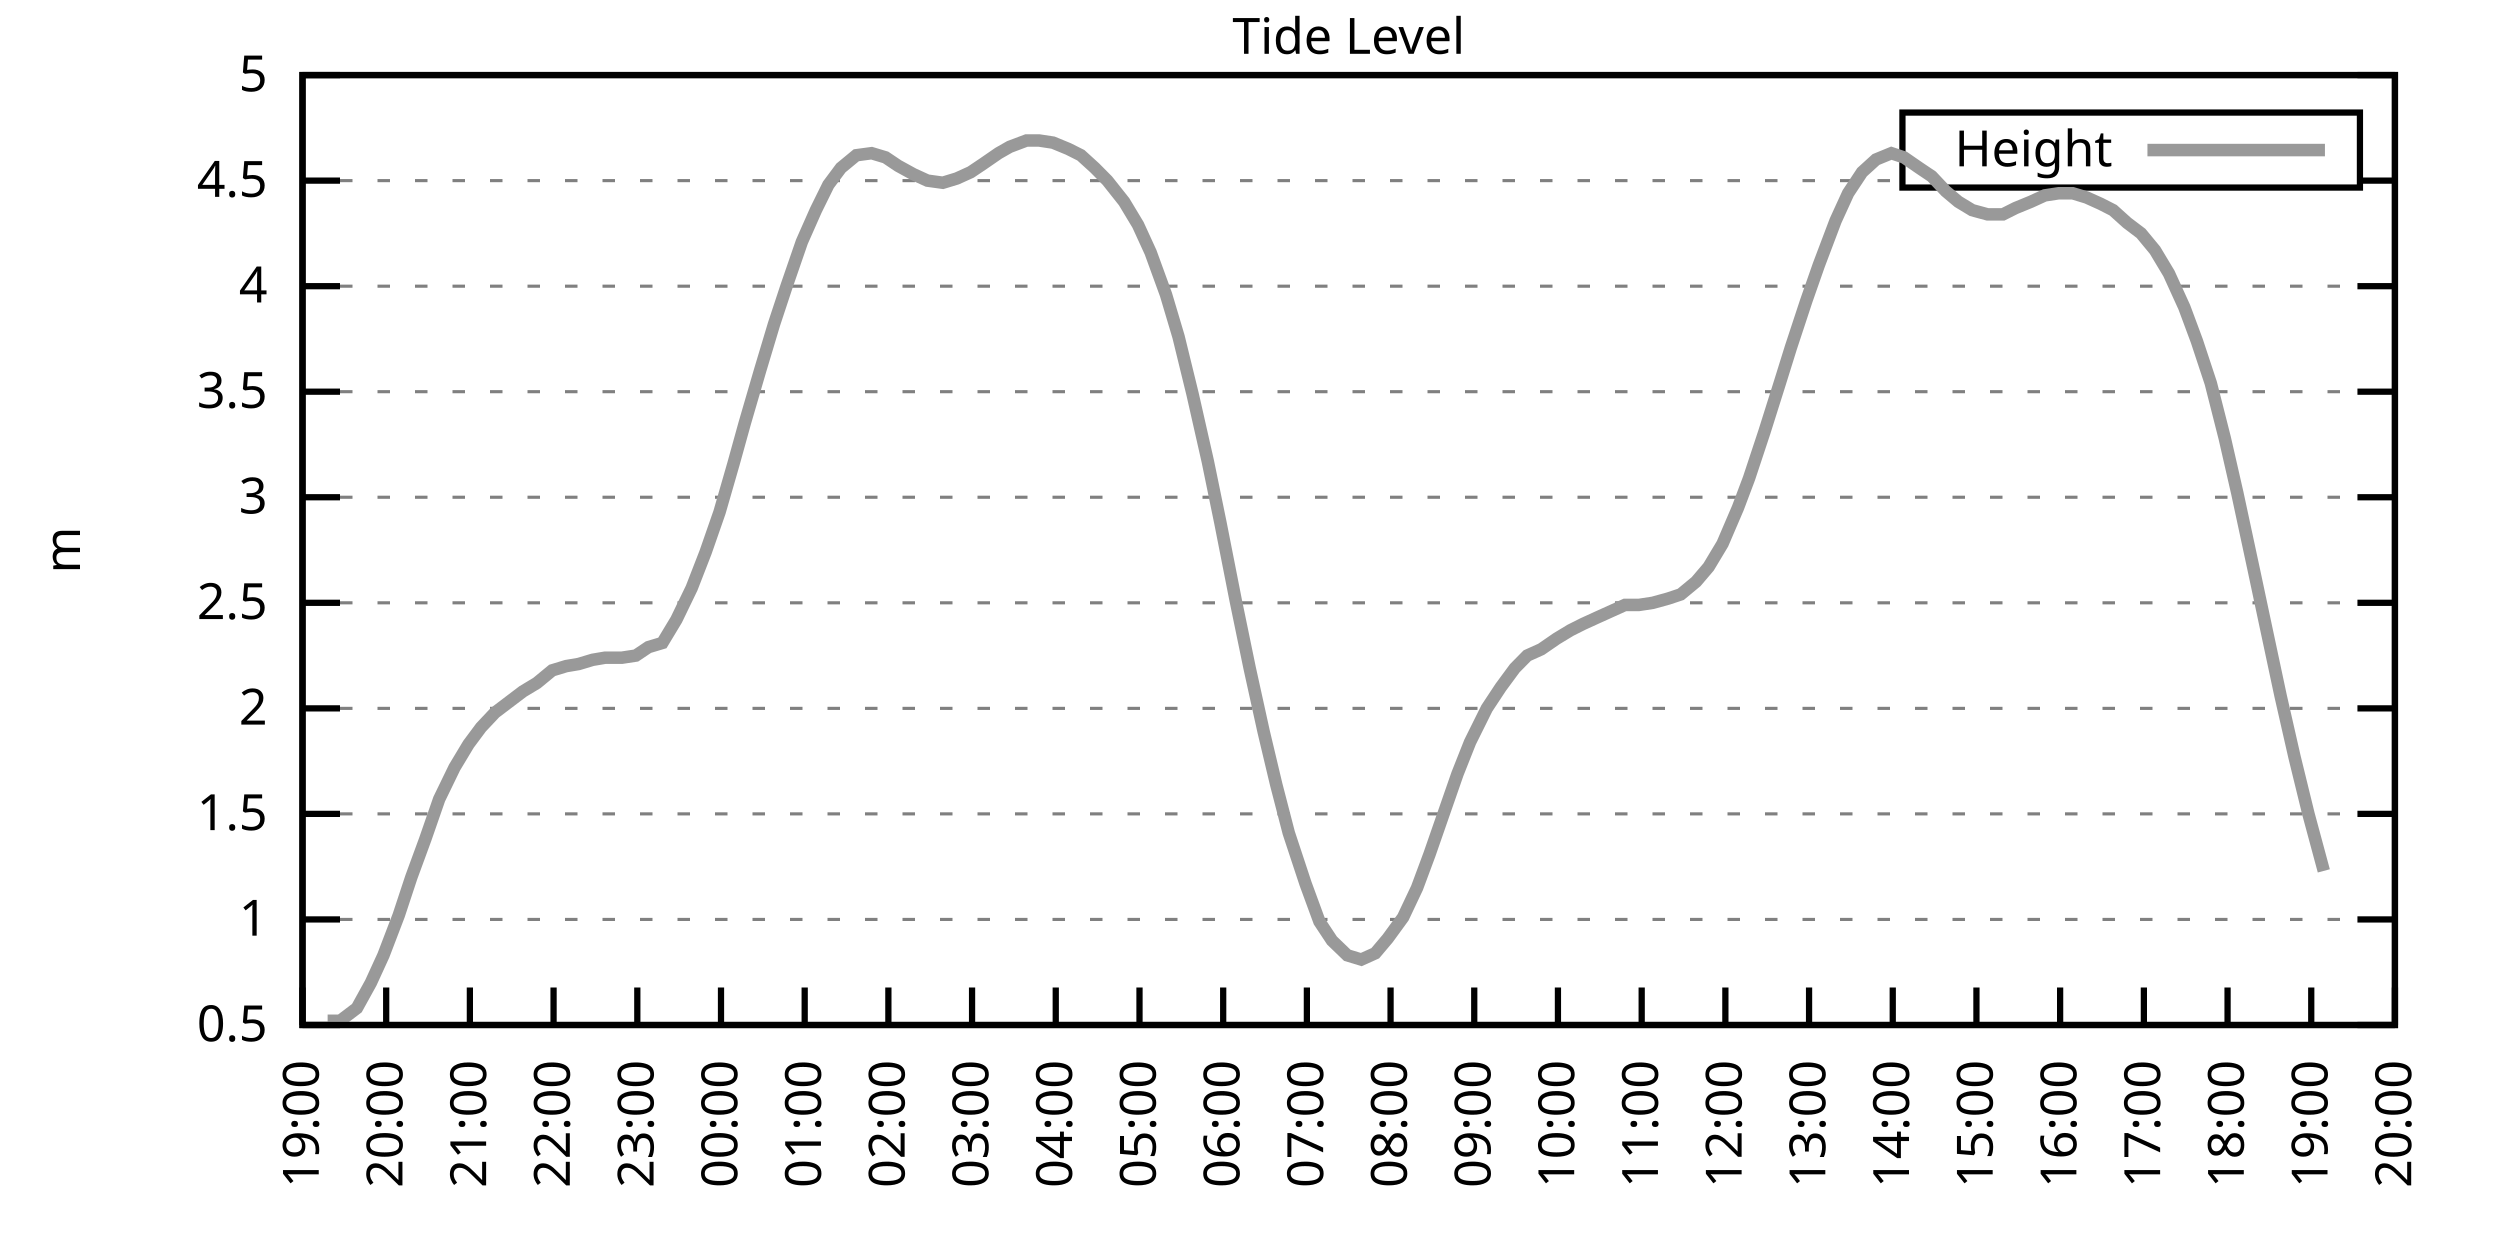
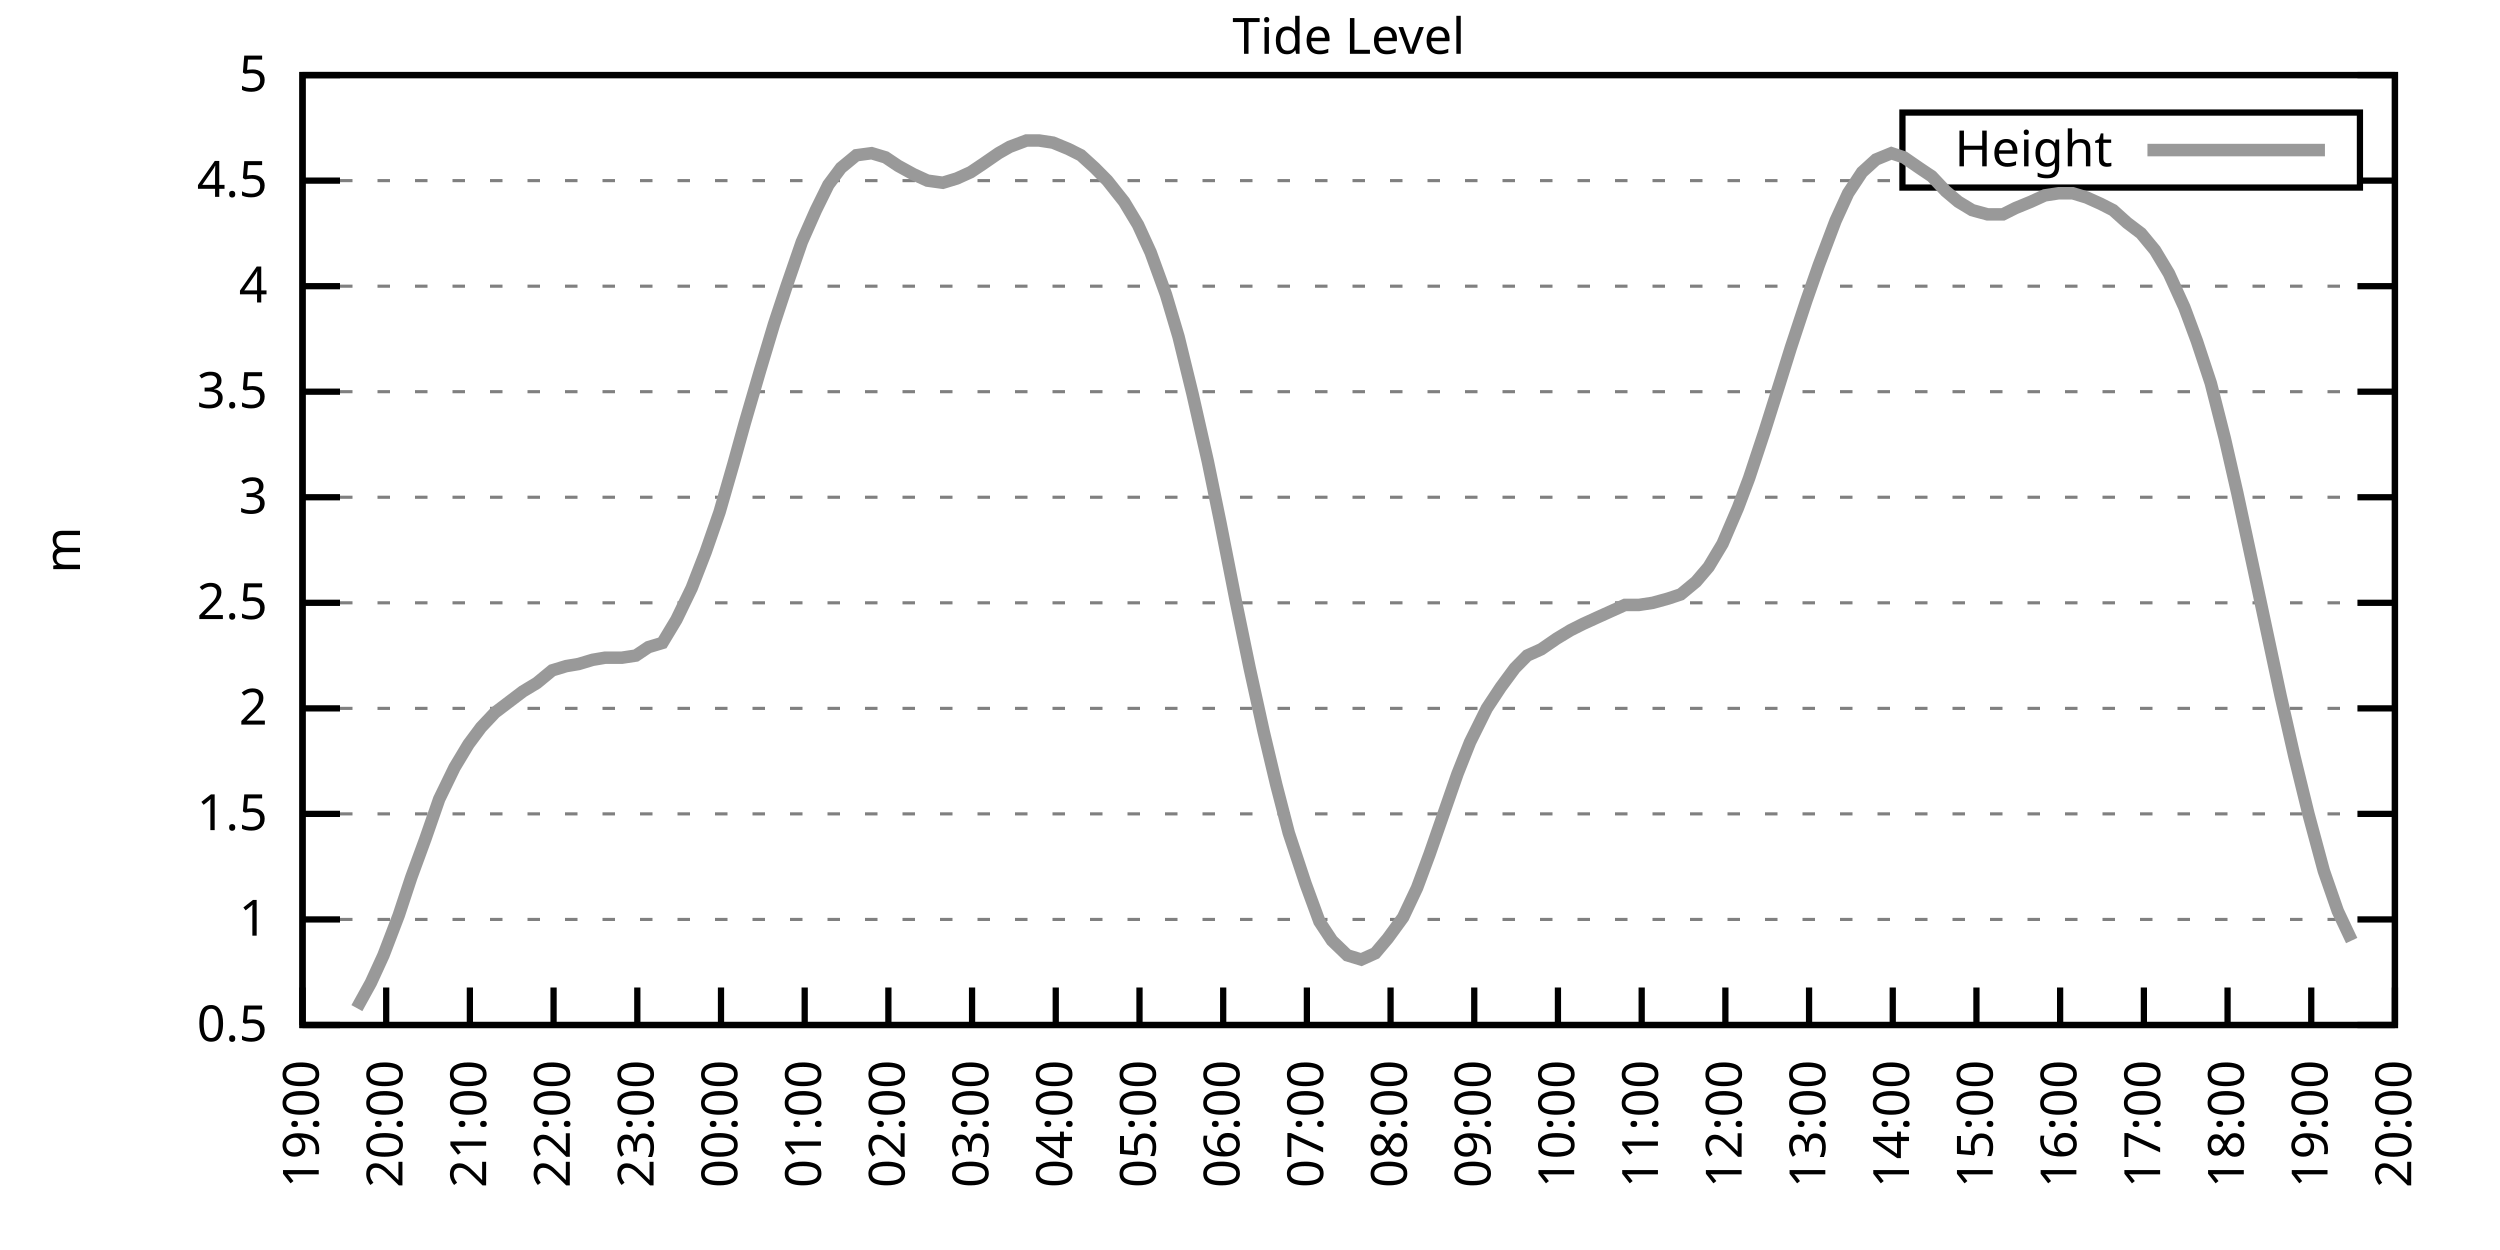
<svg xmlns="http://www.w3.org/2000/svg" xmlns:xlink="http://www.w3.org/1999/xlink" width="400" height="200" viewBox="0 0 400 200">
  <g id="gnuplot_canvas">
    <rect x="0" y="0" width="400" height="200" fill="none" />
    <defs>
      <circle id="gpDot" r="0.5" stroke-width="0.5" stroke="currentColor" />
      <path id="gpPt0" stroke-width="0.333" stroke="currentColor" d="M-1,0 h2 M0,-1 v2" />
      <path id="gpPt1" stroke-width="0.333" stroke="currentColor" d="M-1,-1 L1,1 M1,-1 L-1,1" />
      <path id="gpPt2" stroke-width="0.333" stroke="currentColor" d="M-1,0 L1,0 M0,-1 L0,1 M-1,-1 L1,1 M-1,1 L1,-1" />
      <rect id="gpPt3" stroke-width="0.333" stroke="currentColor" x="-1" y="-1" width="2" height="2" />
      <rect id="gpPt4" stroke-width="0.333" stroke="currentColor" fill="currentColor" x="-1" y="-1" width="2" height="2" />
      <circle id="gpPt5" stroke-width="0.333" stroke="currentColor" cx="0" cy="0" r="1" />
      <use xlink:href="#gpPt5" id="gpPt6" fill="currentColor" stroke="none" />
      <path id="gpPt7" stroke-width="0.333" stroke="currentColor" d="M0,-1.33 L-1.33,0.67 L1.33,0.67 z" />
      <use xlink:href="#gpPt7" id="gpPt8" fill="currentColor" stroke="none" />
      <use xlink:href="#gpPt7" id="gpPt9" stroke="currentColor" transform="rotate(180)" />
      <use xlink:href="#gpPt9" id="gpPt10" fill="currentColor" stroke="none" />
      <use xlink:href="#gpPt3" id="gpPt11" stroke="currentColor" transform="rotate(45)" />
      <use xlink:href="#gpPt11" id="gpPt12" fill="currentColor" stroke="none" />
      <path id="gpPt13" stroke-width="0.333" stroke="currentColor" d="M0,1.330 L1.265,0.411 L0.782,-1.067 L-0.782,-1.076 L-1.265,0.411 z" />
      <use xlink:href="#gpPt13" id="gpPt14" fill="currentColor" stroke="none" />
      <filter id="textbox" filterUnits="objectBoundingBox" x="0" y="0" height="1" width="1">
        <feFlood flood-color="white" flood-opacity="1" result="bgnd" />
        <feComposite in="SourceGraphic" in2="bgnd" operator="atop" />
      </filter>
      <filter id="greybox" filterUnits="objectBoundingBox" x="0" y="0" height="1" width="1">
        <feFlood flood-color="lightgrey" flood-opacity="1" result="grey" />
        <feComposite in="SourceGraphic" in2="grey" operator="atop" />
      </filter>
    </defs>
    <g fill="none" color="white" stroke="currentColor" stroke-width="1.00" stroke-linecap="butt" stroke-linejoin="miter">
</g>
    <g fill="none" color="black" stroke="currentColor" stroke-width="1.00" stroke-linecap="butt" stroke-linejoin="miter">
      <g stroke="none" shape-rendering="crispEdges">
        <polygon fill="rgb(255, 255, 255)" points="48.40,164.00 383.18,164.00 383.18,12.02 48.40,12.02 " />
      </g>
    </g>
    <g fill="none" color="black" stroke="currentColor" stroke-width="1.00" stroke-linecap="butt" stroke-linejoin="miter">
</g>
    <g fill="none" color="black" stroke="black" stroke-width="0.50" stroke-linecap="butt" stroke-linejoin="miter">
</g>
    <g fill="none" color="gray" stroke="currentColor" stroke-width="0.50" stroke-linecap="butt" stroke-linejoin="miter">
      <path stroke="gray" stroke-dasharray="2,4" class="gridline" d="M48.40,164.00 L383.19,164.00  " />
    </g>
    <g fill="none" color="gray" stroke="gray" stroke-width="1.00" stroke-linecap="butt" stroke-linejoin="miter">
</g>
    <g fill="none" color="black" stroke="currentColor" stroke-width="1.00" stroke-linecap="butt" stroke-linejoin="miter">
      <path stroke="black" d="M48.40,164.00 L54.40,164.00 M383.19,164.00 L377.19,164.00  " />
      <g transform="translate(42.80,166.60)" stroke="none" fill="black" font-family="Sans" font-size="8.00" text-anchor="end">
        <text>
          <tspan font-family="Sans"> 0.5</tspan>
        </text>
      </g>
    </g>
    <g fill="none" color="black" stroke="currentColor" stroke-width="1.00" stroke-linecap="butt" stroke-linejoin="miter">
</g>
    <g fill="none" color="black" stroke="black" stroke-width="0.50" stroke-linecap="butt" stroke-linejoin="miter">
</g>
    <g fill="none" color="gray" stroke="currentColor" stroke-width="0.50" stroke-linecap="butt" stroke-linejoin="miter">
      <path stroke="gray" stroke-dasharray="2,4" class="gridline" d="M48.40,147.11 L383.19,147.11  " />
    </g>
    <g fill="none" color="gray" stroke="gray" stroke-width="1.00" stroke-linecap="butt" stroke-linejoin="miter">
</g>
    <g fill="none" color="black" stroke="currentColor" stroke-width="1.00" stroke-linecap="butt" stroke-linejoin="miter">
      <path stroke="black" d="M48.40,147.11 L54.40,147.11 M383.19,147.11 L377.19,147.11  " />
      <g transform="translate(42.80,149.71)" stroke="none" fill="black" font-family="Sans" font-size="8.00" text-anchor="end">
        <text>
          <tspan font-family="Sans"> 1</tspan>
        </text>
      </g>
    </g>
    <g fill="none" color="black" stroke="currentColor" stroke-width="1.00" stroke-linecap="butt" stroke-linejoin="miter">
</g>
    <g fill="none" color="black" stroke="black" stroke-width="0.50" stroke-linecap="butt" stroke-linejoin="miter">
</g>
    <g fill="none" color="gray" stroke="currentColor" stroke-width="0.50" stroke-linecap="butt" stroke-linejoin="miter">
      <path stroke="gray" stroke-dasharray="2,4" class="gridline" d="M48.40,130.22 L383.19,130.22  " />
    </g>
    <g fill="none" color="gray" stroke="gray" stroke-width="1.00" stroke-linecap="butt" stroke-linejoin="miter">
</g>
    <g fill="none" color="black" stroke="currentColor" stroke-width="1.00" stroke-linecap="butt" stroke-linejoin="miter">
      <path stroke="black" d="M48.40,130.22 L54.40,130.22 M383.19,130.22 L377.19,130.22  " />
      <g transform="translate(42.80,132.82)" stroke="none" fill="black" font-family="Sans" font-size="8.00" text-anchor="end">
        <text>
          <tspan font-family="Sans"> 1.5</tspan>
        </text>
      </g>
    </g>
    <g fill="none" color="black" stroke="currentColor" stroke-width="1.00" stroke-linecap="butt" stroke-linejoin="miter">
</g>
    <g fill="none" color="black" stroke="black" stroke-width="0.50" stroke-linecap="butt" stroke-linejoin="miter">
</g>
    <g fill="none" color="gray" stroke="currentColor" stroke-width="0.50" stroke-linecap="butt" stroke-linejoin="miter">
      <path stroke="gray" stroke-dasharray="2,4" class="gridline" d="M48.40,113.34 L383.19,113.34  " />
    </g>
    <g fill="none" color="gray" stroke="gray" stroke-width="1.00" stroke-linecap="butt" stroke-linejoin="miter">
</g>
    <g fill="none" color="black" stroke="currentColor" stroke-width="1.00" stroke-linecap="butt" stroke-linejoin="miter">
      <path stroke="black" d="M48.40,113.34 L54.40,113.34 M383.19,113.34 L377.19,113.34  " />
      <g transform="translate(42.80,115.94)" stroke="none" fill="black" font-family="Sans" font-size="8.00" text-anchor="end">
        <text>
          <tspan font-family="Sans"> 2</tspan>
        </text>
      </g>
    </g>
    <g fill="none" color="black" stroke="currentColor" stroke-width="1.00" stroke-linecap="butt" stroke-linejoin="miter">
</g>
    <g fill="none" color="black" stroke="black" stroke-width="0.50" stroke-linecap="butt" stroke-linejoin="miter">
</g>
    <g fill="none" color="gray" stroke="currentColor" stroke-width="0.50" stroke-linecap="butt" stroke-linejoin="miter">
      <path stroke="gray" stroke-dasharray="2,4" class="gridline" d="M48.40,96.45 L383.19,96.45  " />
    </g>
    <g fill="none" color="gray" stroke="gray" stroke-width="1.00" stroke-linecap="butt" stroke-linejoin="miter">
</g>
    <g fill="none" color="black" stroke="currentColor" stroke-width="1.00" stroke-linecap="butt" stroke-linejoin="miter">
      <path stroke="black" d="M48.40,96.45 L54.40,96.45 M383.19,96.45 L377.19,96.45  " />
      <g transform="translate(42.80,99.05)" stroke="none" fill="black" font-family="Sans" font-size="8.00" text-anchor="end">
        <text>
          <tspan font-family="Sans"> 2.5</tspan>
        </text>
      </g>
    </g>
    <g fill="none" color="black" stroke="currentColor" stroke-width="1.00" stroke-linecap="butt" stroke-linejoin="miter">
</g>
    <g fill="none" color="black" stroke="black" stroke-width="0.50" stroke-linecap="butt" stroke-linejoin="miter">
</g>
    <g fill="none" color="gray" stroke="currentColor" stroke-width="0.50" stroke-linecap="butt" stroke-linejoin="miter">
      <path stroke="gray" stroke-dasharray="2,4" class="gridline" d="M48.40,79.56 L383.19,79.56  " />
    </g>
    <g fill="none" color="gray" stroke="gray" stroke-width="1.00" stroke-linecap="butt" stroke-linejoin="miter">
</g>
    <g fill="none" color="black" stroke="currentColor" stroke-width="1.00" stroke-linecap="butt" stroke-linejoin="miter">
      <path stroke="black" d="M48.40,79.56 L54.40,79.56 M383.19,79.56 L377.19,79.56  " />
      <g transform="translate(42.80,82.16)" stroke="none" fill="black" font-family="Sans" font-size="8.00" text-anchor="end">
        <text>
          <tspan font-family="Sans"> 3</tspan>
        </text>
      </g>
    </g>
    <g fill="none" color="black" stroke="currentColor" stroke-width="1.00" stroke-linecap="butt" stroke-linejoin="miter">
</g>
    <g fill="none" color="black" stroke="black" stroke-width="0.50" stroke-linecap="butt" stroke-linejoin="miter">
</g>
    <g fill="none" color="gray" stroke="currentColor" stroke-width="0.50" stroke-linecap="butt" stroke-linejoin="miter">
      <path stroke="gray" stroke-dasharray="2,4" class="gridline" d="M48.40,62.67 L383.19,62.67  " />
    </g>
    <g fill="none" color="gray" stroke="gray" stroke-width="1.00" stroke-linecap="butt" stroke-linejoin="miter">
</g>
    <g fill="none" color="black" stroke="currentColor" stroke-width="1.00" stroke-linecap="butt" stroke-linejoin="miter">
      <path stroke="black" d="M48.40,62.67 L54.40,62.67 M383.19,62.67 L377.19,62.67  " />
      <g transform="translate(42.80,65.27)" stroke="none" fill="black" font-family="Sans" font-size="8.00" text-anchor="end">
        <text>
          <tspan font-family="Sans"> 3.5</tspan>
        </text>
      </g>
    </g>
    <g fill="none" color="black" stroke="currentColor" stroke-width="1.00" stroke-linecap="butt" stroke-linejoin="miter">
</g>
    <g fill="none" color="black" stroke="black" stroke-width="0.50" stroke-linecap="butt" stroke-linejoin="miter">
</g>
    <g fill="none" color="gray" stroke="currentColor" stroke-width="0.50" stroke-linecap="butt" stroke-linejoin="miter">
      <path stroke="gray" stroke-dasharray="2,4" class="gridline" d="M48.40,45.79 L383.19,45.79  " />
    </g>
    <g fill="none" color="gray" stroke="gray" stroke-width="1.00" stroke-linecap="butt" stroke-linejoin="miter">
</g>
    <g fill="none" color="black" stroke="currentColor" stroke-width="1.00" stroke-linecap="butt" stroke-linejoin="miter">
      <path stroke="black" d="M48.40,45.79 L54.40,45.79 M383.19,45.79 L377.19,45.79  " />
      <g transform="translate(42.80,48.39)" stroke="none" fill="black" font-family="Sans" font-size="8.00" text-anchor="end">
        <text>
          <tspan font-family="Sans"> 4</tspan>
        </text>
      </g>
    </g>
    <g fill="none" color="black" stroke="currentColor" stroke-width="1.00" stroke-linecap="butt" stroke-linejoin="miter">
</g>
    <g fill="none" color="black" stroke="black" stroke-width="0.50" stroke-linecap="butt" stroke-linejoin="miter">
</g>
    <g fill="none" color="gray" stroke="currentColor" stroke-width="0.50" stroke-linecap="butt" stroke-linejoin="miter">
      <path stroke="gray" stroke-dasharray="2,4" class="gridline" d="M48.40,28.90 L304.39,28.90 M377.59,28.90 L383.19,28.90  " />
    </g>
    <g fill="none" color="gray" stroke="gray" stroke-width="1.00" stroke-linecap="butt" stroke-linejoin="miter">
</g>
    <g fill="none" color="black" stroke="currentColor" stroke-width="1.00" stroke-linecap="butt" stroke-linejoin="miter">
      <path stroke="black" d="M48.40,28.90 L54.40,28.90 M383.19,28.90 L377.19,28.90  " />
      <g transform="translate(42.80,31.50)" stroke="none" fill="black" font-family="Sans" font-size="8.00" text-anchor="end">
        <text>
          <tspan font-family="Sans"> 4.5</tspan>
        </text>
      </g>
    </g>
    <g fill="none" color="black" stroke="currentColor" stroke-width="1.00" stroke-linecap="butt" stroke-linejoin="miter">
</g>
    <g fill="none" color="black" stroke="black" stroke-width="0.50" stroke-linecap="butt" stroke-linejoin="miter">
</g>
    <g fill="none" color="gray" stroke="currentColor" stroke-width="0.50" stroke-linecap="butt" stroke-linejoin="miter">
      <path stroke="gray" stroke-dasharray="2,4" class="gridline" d="M48.40,12.01 L383.19,12.01  " />
    </g>
    <g fill="none" color="gray" stroke="gray" stroke-width="1.00" stroke-linecap="butt" stroke-linejoin="miter">
</g>
    <g fill="none" color="black" stroke="currentColor" stroke-width="1.00" stroke-linecap="butt" stroke-linejoin="miter">
      <path stroke="black" d="M48.40,12.01 L54.40,12.01 M383.19,12.01 L377.19,12.01  " />
      <g transform="translate(42.80,14.61)" stroke="none" fill="black" font-family="Sans" font-size="8.00" text-anchor="end">
        <text>
          <tspan font-family="Sans"> 5</tspan>
        </text>
      </g>
    </g>
    <g fill="none" color="black" stroke="currentColor" stroke-width="1.00" stroke-linecap="butt" stroke-linejoin="miter">
      <path stroke="black" d="M48.40,164.00 L48.40,158.00  " />
      <g transform="translate(51.00,169.60) rotate(270.00)" stroke="none" fill="black" font-family="Sans" font-size="8.00" text-anchor="end">
        <text>
          <tspan font-family="Sans">19:00</tspan>
        </text>
      </g>
    </g>
    <g fill="none" color="black" stroke="currentColor" stroke-width="1.00" stroke-linecap="butt" stroke-linejoin="miter">
      <path stroke="black" d="M61.79,164.00 L61.79,158.00  " />
      <g transform="translate(64.39,169.60) rotate(270.00)" stroke="none" fill="black" font-family="Sans" font-size="8.00" text-anchor="end">
        <text>
          <tspan font-family="Sans">20:00</tspan>
        </text>
      </g>
    </g>
    <g fill="none" color="black" stroke="currentColor" stroke-width="1.00" stroke-linecap="butt" stroke-linejoin="miter">
      <path stroke="black" d="M75.18,164.00 L75.18,158.00  " />
      <g transform="translate(77.78,169.60) rotate(270.00)" stroke="none" fill="black" font-family="Sans" font-size="8.00" text-anchor="end">
        <text>
          <tspan font-family="Sans">21:00</tspan>
        </text>
      </g>
    </g>
    <g fill="none" color="black" stroke="currentColor" stroke-width="1.00" stroke-linecap="butt" stroke-linejoin="miter">
      <path stroke="black" d="M88.57,164.00 L88.57,158.00  " />
      <g transform="translate(91.17,169.60) rotate(270.00)" stroke="none" fill="black" font-family="Sans" font-size="8.00" text-anchor="end">
        <text>
          <tspan font-family="Sans">22:00</tspan>
        </text>
      </g>
    </g>
    <g fill="none" color="black" stroke="currentColor" stroke-width="1.00" stroke-linecap="butt" stroke-linejoin="miter">
      <path stroke="black" d="M101.97,164.00 L101.97,158.00  " />
      <g transform="translate(104.57,169.60) rotate(270.00)" stroke="none" fill="black" font-family="Sans" font-size="8.00" text-anchor="end">
        <text>
          <tspan font-family="Sans">23:00</tspan>
        </text>
      </g>
    </g>
    <g fill="none" color="black" stroke="currentColor" stroke-width="1.00" stroke-linecap="butt" stroke-linejoin="miter">
      <path stroke="black" d="M115.36,164.00 L115.36,158.00  " />
      <g transform="translate(117.96,169.60) rotate(270.00)" stroke="none" fill="black" font-family="Sans" font-size="8.00" text-anchor="end">
        <text>
          <tspan font-family="Sans">00:00</tspan>
        </text>
      </g>
    </g>
    <g fill="none" color="black" stroke="currentColor" stroke-width="1.00" stroke-linecap="butt" stroke-linejoin="miter">
      <path stroke="black" d="M128.75,164.00 L128.75,158.00  " />
      <g transform="translate(131.35,169.60) rotate(270.00)" stroke="none" fill="black" font-family="Sans" font-size="8.00" text-anchor="end">
        <text>
          <tspan font-family="Sans">01:00</tspan>
        </text>
      </g>
    </g>
    <g fill="none" color="black" stroke="currentColor" stroke-width="1.00" stroke-linecap="butt" stroke-linejoin="miter">
      <path stroke="black" d="M142.14,164.00 L142.14,158.00  " />
      <g transform="translate(144.74,169.60) rotate(270.00)" stroke="none" fill="black" font-family="Sans" font-size="8.00" text-anchor="end">
        <text>
          <tspan font-family="Sans">02:00</tspan>
        </text>
      </g>
    </g>
    <g fill="none" color="black" stroke="currentColor" stroke-width="1.00" stroke-linecap="butt" stroke-linejoin="miter">
      <path stroke="black" d="M155.53,164.00 L155.53,158.00  " />
      <g transform="translate(158.13,169.60) rotate(270.00)" stroke="none" fill="black" font-family="Sans" font-size="8.00" text-anchor="end">
        <text>
          <tspan font-family="Sans">03:00</tspan>
        </text>
      </g>
    </g>
    <g fill="none" color="black" stroke="currentColor" stroke-width="1.00" stroke-linecap="butt" stroke-linejoin="miter">
      <path stroke="black" d="M168.92,164.00 L168.92,158.00  " />
      <g transform="translate(171.52,169.60) rotate(270.00)" stroke="none" fill="black" font-family="Sans" font-size="8.00" text-anchor="end">
        <text>
          <tspan font-family="Sans">04:00</tspan>
        </text>
      </g>
    </g>
    <g fill="none" color="black" stroke="currentColor" stroke-width="1.00" stroke-linecap="butt" stroke-linejoin="miter">
      <path stroke="black" d="M182.32,164.00 L182.32,158.00  " />
      <g transform="translate(184.92,169.60) rotate(270.00)" stroke="none" fill="black" font-family="Sans" font-size="8.00" text-anchor="end">
        <text>
          <tspan font-family="Sans">05:00</tspan>
        </text>
      </g>
    </g>
    <g fill="none" color="black" stroke="currentColor" stroke-width="1.00" stroke-linecap="butt" stroke-linejoin="miter">
      <path stroke="black" d="M195.71,164.00 L195.71,158.00  " />
      <g transform="translate(198.31,169.60) rotate(270.00)" stroke="none" fill="black" font-family="Sans" font-size="8.00" text-anchor="end">
        <text>
          <tspan font-family="Sans">06:00</tspan>
        </text>
      </g>
    </g>
    <g fill="none" color="black" stroke="currentColor" stroke-width="1.00" stroke-linecap="butt" stroke-linejoin="miter">
      <path stroke="black" d="M209.10,164.00 L209.10,158.00  " />
      <g transform="translate(211.70,169.60) rotate(270.00)" stroke="none" fill="black" font-family="Sans" font-size="8.00" text-anchor="end">
        <text>
          <tspan font-family="Sans">07:00</tspan>
        </text>
      </g>
    </g>
    <g fill="none" color="black" stroke="currentColor" stroke-width="1.00" stroke-linecap="butt" stroke-linejoin="miter">
      <path stroke="black" d="M222.49,164.00 L222.49,158.00  " />
      <g transform="translate(225.09,169.60) rotate(270.00)" stroke="none" fill="black" font-family="Sans" font-size="8.00" text-anchor="end">
        <text>
          <tspan font-family="Sans">08:00</tspan>
        </text>
      </g>
    </g>
    <g fill="none" color="black" stroke="currentColor" stroke-width="1.00" stroke-linecap="butt" stroke-linejoin="miter">
      <path stroke="black" d="M235.88,164.00 L235.88,158.00  " />
      <g transform="translate(238.48,169.60) rotate(270.00)" stroke="none" fill="black" font-family="Sans" font-size="8.00" text-anchor="end">
        <text>
          <tspan font-family="Sans">09:00</tspan>
        </text>
      </g>
    </g>
    <g fill="none" color="black" stroke="currentColor" stroke-width="1.00" stroke-linecap="butt" stroke-linejoin="miter">
      <path stroke="black" d="M249.27,164.00 L249.27,158.00  " />
      <g transform="translate(251.87,169.60) rotate(270.00)" stroke="none" fill="black" font-family="Sans" font-size="8.00" text-anchor="end">
        <text>
          <tspan font-family="Sans">10:00</tspan>
        </text>
      </g>
    </g>
    <g fill="none" color="black" stroke="currentColor" stroke-width="1.00" stroke-linecap="butt" stroke-linejoin="miter">
      <path stroke="black" d="M262.67,164.00 L262.67,158.00  " />
      <g transform="translate(265.27,169.60) rotate(270.00)" stroke="none" fill="black" font-family="Sans" font-size="8.00" text-anchor="end">
        <text>
          <tspan font-family="Sans">11:00</tspan>
        </text>
      </g>
    </g>
    <g fill="none" color="black" stroke="currentColor" stroke-width="1.00" stroke-linecap="butt" stroke-linejoin="miter">
      <path stroke="black" d="M276.06,164.00 L276.06,158.00  " />
      <g transform="translate(278.66,169.60) rotate(270.00)" stroke="none" fill="black" font-family="Sans" font-size="8.00" text-anchor="end">
        <text>
          <tspan font-family="Sans">12:00</tspan>
        </text>
      </g>
    </g>
    <g fill="none" color="black" stroke="currentColor" stroke-width="1.00" stroke-linecap="butt" stroke-linejoin="miter">
      <path stroke="black" d="M289.45,164.00 L289.45,158.00  " />
      <g transform="translate(292.05,169.60) rotate(270.00)" stroke="none" fill="black" font-family="Sans" font-size="8.00" text-anchor="end">
        <text>
          <tspan font-family="Sans">13:00</tspan>
        </text>
      </g>
    </g>
    <g fill="none" color="black" stroke="currentColor" stroke-width="1.00" stroke-linecap="butt" stroke-linejoin="miter">
      <path stroke="black" d="M302.84,164.00 L302.84,158.00  " />
      <g transform="translate(305.44,169.60) rotate(270.00)" stroke="none" fill="black" font-family="Sans" font-size="8.00" text-anchor="end">
        <text>
          <tspan font-family="Sans">14:00</tspan>
        </text>
      </g>
    </g>
    <g fill="none" color="black" stroke="currentColor" stroke-width="1.00" stroke-linecap="butt" stroke-linejoin="miter">
      <path stroke="black" d="M316.23,164.00 L316.23,158.00  " />
      <g transform="translate(318.83,169.60) rotate(270.00)" stroke="none" fill="black" font-family="Sans" font-size="8.00" text-anchor="end">
        <text>
          <tspan font-family="Sans">15:00</tspan>
        </text>
      </g>
    </g>
    <g fill="none" color="black" stroke="currentColor" stroke-width="1.00" stroke-linecap="butt" stroke-linejoin="miter">
      <path stroke="black" d="M329.62,164.00 L329.62,158.00  " />
      <g transform="translate(332.22,169.60) rotate(270.00)" stroke="none" fill="black" font-family="Sans" font-size="8.00" text-anchor="end">
        <text>
          <tspan font-family="Sans">16:00</tspan>
        </text>
      </g>
    </g>
    <g fill="none" color="black" stroke="currentColor" stroke-width="1.00" stroke-linecap="butt" stroke-linejoin="miter">
      <path stroke="black" d="M343.02,164.00 L343.02,158.00  " />
      <g transform="translate(345.62,169.60) rotate(270.00)" stroke="none" fill="black" font-family="Sans" font-size="8.00" text-anchor="end">
        <text>
          <tspan font-family="Sans">17:00</tspan>
        </text>
      </g>
    </g>
    <g fill="none" color="black" stroke="currentColor" stroke-width="1.00" stroke-linecap="butt" stroke-linejoin="miter">
      <path stroke="black" d="M356.41,164.00 L356.41,158.00  " />
      <g transform="translate(359.01,169.60) rotate(270.00)" stroke="none" fill="black" font-family="Sans" font-size="8.00" text-anchor="end">
        <text>
          <tspan font-family="Sans">18:00</tspan>
        </text>
      </g>
    </g>
    <g fill="none" color="black" stroke="currentColor" stroke-width="1.00" stroke-linecap="butt" stroke-linejoin="miter">
      <path stroke="black" d="M369.80,164.00 L369.80,158.00  " />
      <g transform="translate(372.40,169.60) rotate(270.00)" stroke="none" fill="black" font-family="Sans" font-size="8.00" text-anchor="end">
        <text>
          <tspan font-family="Sans">19:00</tspan>
        </text>
      </g>
    </g>
    <g fill="none" color="black" stroke="currentColor" stroke-width="1.00" stroke-linecap="butt" stroke-linejoin="miter">
      <path stroke="black" d="M383.19,164.00 L383.19,158.00  " />
      <g transform="translate(385.79,169.60) rotate(270.00)" stroke="none" fill="black" font-family="Sans" font-size="8.00" text-anchor="end">
        <text>
          <tspan font-family="Sans">20:00</tspan>
        </text>
      </g>
    </g>
    <g fill="none" color="black" stroke="currentColor" stroke-width="1.00" stroke-linecap="butt" stroke-linejoin="miter">
</g>
    <g fill="none" color="black" stroke="currentColor" stroke-width="1.00" stroke-linecap="butt" stroke-linejoin="miter">
      <path stroke="black" d="M48.40,12.01 L48.40,164.00 L383.19,164.00 L383.19,12.01 L48.40,12.01 Z  " />
    </g>
    <g fill="none" color="black" stroke="currentColor" stroke-width="1.00" stroke-linecap="butt" stroke-linejoin="miter">
</g>
    <g fill="none" color="black" stroke="currentColor" stroke-width="1.00" stroke-linecap="butt" stroke-linejoin="miter">
      <path stroke="black" d="M304.39,30.01 L304.39,18.01 L377.59,18.01 L377.59,30.01 L304.39,30.01 Z  " />
    </g>
    <g id="Tide_level_plot_1">
      <g fill="none" color="white" stroke="black" stroke-width="2.00" stroke-linecap="butt" stroke-linejoin="miter">
</g>
      <g fill="none" color="black" stroke="currentColor" stroke-width="2.00" stroke-linecap="butt" stroke-linejoin="miter">
        <g transform="translate(337.99,26.61)" stroke="none" fill="black" font-family="Sans" font-size="8.00" text-anchor="end">
          <text>
            <tspan font-family="Sans">Height</tspan>
          </text>
        </g>
      </g>
      <g fill="none" color="black" stroke="currentColor" stroke-width="2.00" stroke-linecap="butt" stroke-linejoin="miter">
-         <path stroke="rgb(153, 153, 153)" d="M343.59,24.01 L371.99,24.01 M52.42,163.32 L54.43,163.32 L57.10,161.30 L59.34,157.24 L61.35,152.85 L63.80,146.44   L65.81,140.36 L68.04,134.28 L70.27,127.86 L72.73,122.79 L74.96,119.08 L76.97,116.38 L79.20,114.01 L81.43,112.32   L83.66,110.63 L85.90,109.28 L88.35,107.26 L90.58,106.58 L92.59,106.24 L94.82,105.57 L96.83,105.23 L99.51,105.23   L101.74,104.89 L103.75,103.54 L105.98,102.87 L108.22,99.15 L110.67,94.08 L112.90,88.34 L115.13,81.93 L117.37,74.16   L119.15,67.74 L121.61,59.30 L123.84,51.87 L125.85,45.79 L128.30,38.69 L130.54,33.63 L132.54,29.57 L134.55,26.87   L137.01,24.84 L139.46,24.51 L141.69,25.18 L143.70,26.53 L146.16,27.88 L148.39,28.90 L150.85,29.24 L153.08,28.56   L155.31,27.55 L157.32,26.20 L159.77,24.51 L161.56,23.49 L164.24,22.48 L166.25,22.48 L168.48,22.82 L170.93,23.83   L172.94,24.84 L175.17,26.87 L177.18,28.90 L179.86,32.28 L182.09,35.99 L184.10,40.38 L186.56,47.14 L188.57,53.89   L190.80,63.01 L193.25,73.82 L195.26,83.61 L197.72,96.11 L199.95,106.92 L202.18,117.05 L204.19,125.50 L206.20,133.26   L208.88,141.37 L211.11,147.45 L213.12,150.49 L215.57,152.85 L217.80,153.53 L220.04,152.52 L222.04,150.15 L224.50,146.77   L226.73,142.05 L228.74,136.64 L230.97,130.22 L233.20,123.81 L235.21,118.74 L237.89,113.34 L240.12,109.96 L242.36,106.92   L244.36,104.89 L246.60,103.88 L249.05,102.19 L251.28,100.84 L253.29,99.83 L255.52,98.81 L259.99,96.79 L262.22,96.79   L264.45,96.45 L266.91,95.77 L268.92,95.10 L271.37,93.07 L273.38,90.71 L275.61,86.99 L278.07,81.25 L279.85,76.52   L282.31,69.09 L284.76,61.32 L286.55,55.58 L289.00,48.15 L291.01,42.41 L293.69,35.32 L295.70,30.92 L297.93,27.55   L300.16,25.52 L302.62,24.51 L304.63,25.18 L307.08,26.87 L309.09,28.22 L311.32,30.59 L313.33,32.28 L315.56,33.63   L318.02,34.30 L320.47,34.30 L322.48,33.29 L324.94,32.28 L327.17,31.26 L329.40,30.92 L331.63,30.92 L333.86,31.60   L336.10,32.61 L338.10,33.63 L340.34,35.65 L342.57,37.34 L344.80,40.04 L347.03,43.76 L349.49,49.16 L351.50,54.57   L353.73,61.32 L355.96,70.10 L357.97,78.89 L360.65,91.38 L362.66,100.84 L364.89,111.31 L367.12,121.11 L369.35,130.22   L371.81,139.34  " />
+         <path stroke="rgb(153, 153, 153)" d="M343.59,24.01 L371.99,24.01 M57.10,161.30 L59.34,157.24 L61.35,152.85 L63.80,146.44 L65.81,140.36 L68.04,134.28   L70.27,127.86 L72.73,122.79 L74.96,119.08 L76.97,116.38 L79.20,114.01 L81.43,112.32 L83.66,110.63 L85.90,109.28   L88.35,107.26 L90.58,106.58 L92.59,106.24 L94.82,105.57 L96.83,105.23 L99.51,105.23 L101.74,104.89 L103.75,103.54   L105.98,102.87 L108.22,99.15 L110.67,94.08 L112.90,88.34 L115.13,81.93 L117.37,74.16 L119.15,67.74 L121.61,59.30   L123.84,51.87 L125.85,45.79 L128.30,38.69 L130.54,33.63 L132.54,29.57 L134.55,26.87 L137.01,24.84 L139.46,24.51   L141.69,25.18 L143.70,26.53 L146.16,27.88 L148.39,28.90 L150.85,29.24 L153.08,28.56 L155.31,27.55 L157.32,26.20   L159.77,24.51 L161.56,23.49 L164.24,22.48 L166.25,22.48 L168.48,22.82 L170.93,23.83 L172.94,24.84 L175.17,26.87   L177.18,28.90 L179.86,32.28 L182.09,35.99 L184.10,40.38 L186.56,47.14 L188.57,53.89 L190.80,63.01 L193.25,73.82   L195.26,83.61 L197.72,96.11 L199.95,106.92 L202.18,117.05 L204.19,125.50 L206.20,133.26 L208.88,141.37 L211.11,147.45   L213.12,150.49 L215.57,152.85 L217.80,153.53 L220.04,152.52 L222.04,150.15 L224.50,146.77 L226.73,142.05 L228.74,136.64   L230.97,130.22 L233.20,123.81 L235.21,118.74 L237.89,113.34 L240.12,109.96 L242.36,106.92 L244.36,104.89 L246.60,103.88   L249.05,102.19 L251.28,100.84 L253.29,99.83 L255.52,98.81 L259.99,96.79 L262.22,96.79 L264.45,96.45 L266.91,95.77   L268.92,95.10 L271.37,93.07 L273.38,90.71 L275.61,86.99 L278.07,81.25 L279.85,76.52 L282.31,69.09 L284.76,61.32   L286.55,55.58 L289.00,48.15 L291.01,42.41 L293.69,35.32 L295.70,30.92 L297.93,27.55 L300.16,25.52 L302.62,24.51   L304.63,25.18 L307.08,26.87 L309.09,28.22 L311.32,30.59 L313.33,32.28 L315.56,33.63 L318.02,34.30 L320.47,34.30   L322.48,33.29 L324.94,32.28 L327.17,31.26 L329.40,30.92 L331.63,30.92 L333.86,31.60 L336.10,32.61 L338.10,33.63   L340.34,35.65 L342.57,37.34 L344.80,40.04 L347.03,43.76 L349.49,49.16 L351.50,54.57 L353.73,61.32 L355.96,70.10   L357.97,78.89 L360.65,91.38 L362.66,100.84 L364.89,111.31 L367.12,121.11 L369.35,130.22 L371.81,139.34 L374.04,145.76   L376.27,150.49  " />
      </g>
    </g>
    <g fill="none" color="black" stroke="currentColor" stroke-width="2.00" stroke-linecap="butt" stroke-linejoin="miter">
</g>
    <g fill="none" color="black" stroke="black" stroke-width="1.00" stroke-linecap="butt" stroke-linejoin="miter">
</g>
    <g fill="none" color="black" stroke="currentColor" stroke-width="1.00" stroke-linecap="butt" stroke-linejoin="miter">
      <path stroke="black" d="M48.40,12.01 L48.40,164.00 L383.19,164.00 L383.19,12.01 L48.40,12.01 Z  " />
      <g transform="translate(12.80,88.01) rotate(270.00)" stroke="none" fill="black" font-family="Sans" font-size="8.00" text-anchor="middle">
        <text>
          <tspan font-family="Sans">m</tspan>
        </text>
      </g>
    </g>
    <g fill="none" color="black" stroke="currentColor" stroke-width="1.00" stroke-linecap="butt" stroke-linejoin="miter">
</g>
    <g fill="none" color="black" stroke="currentColor" stroke-width="1.00" stroke-linecap="butt" stroke-linejoin="miter">
      <g transform="translate(215.79,8.61)" stroke="none" fill="black" font-family="Sans" font-size="8.00" text-anchor="middle">
        <text>
          <tspan font-family="Sans">Tide Level</tspan>
        </text>
      </g>
    </g>
    <g fill="none" color="black" stroke="currentColor" stroke-width="1.00" stroke-linecap="butt" stroke-linejoin="miter">
</g>
  </g>
</svg>
